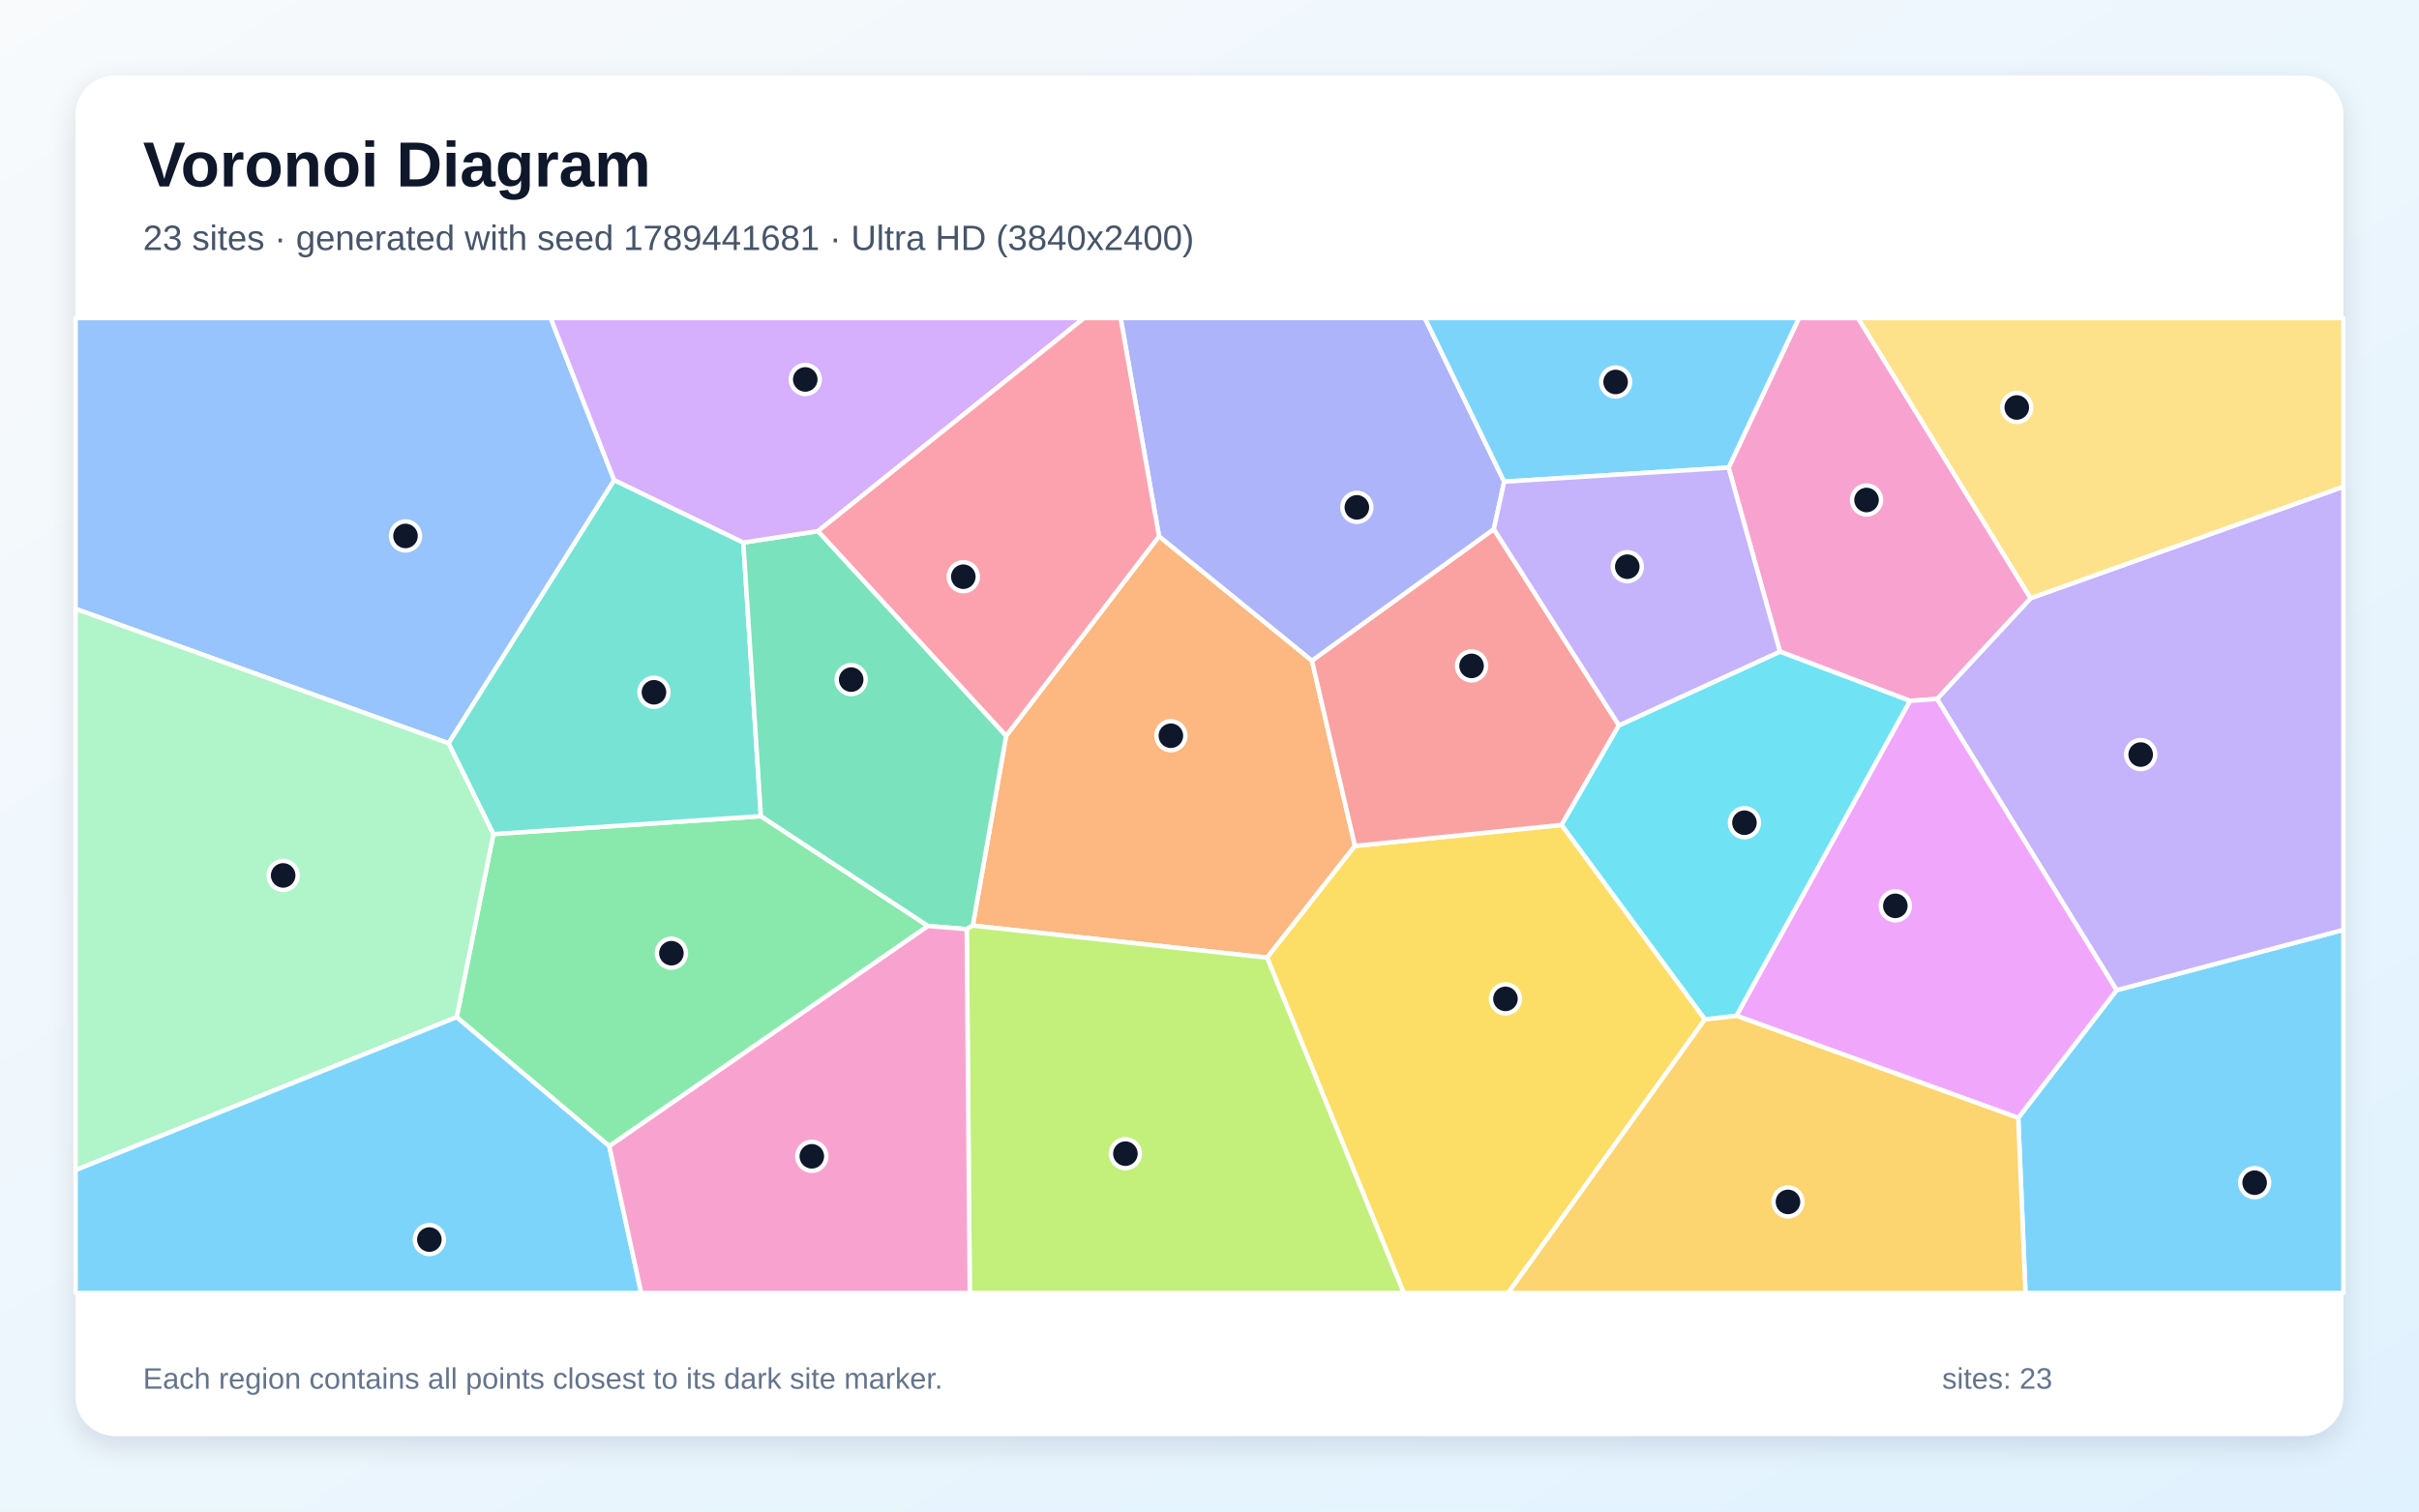
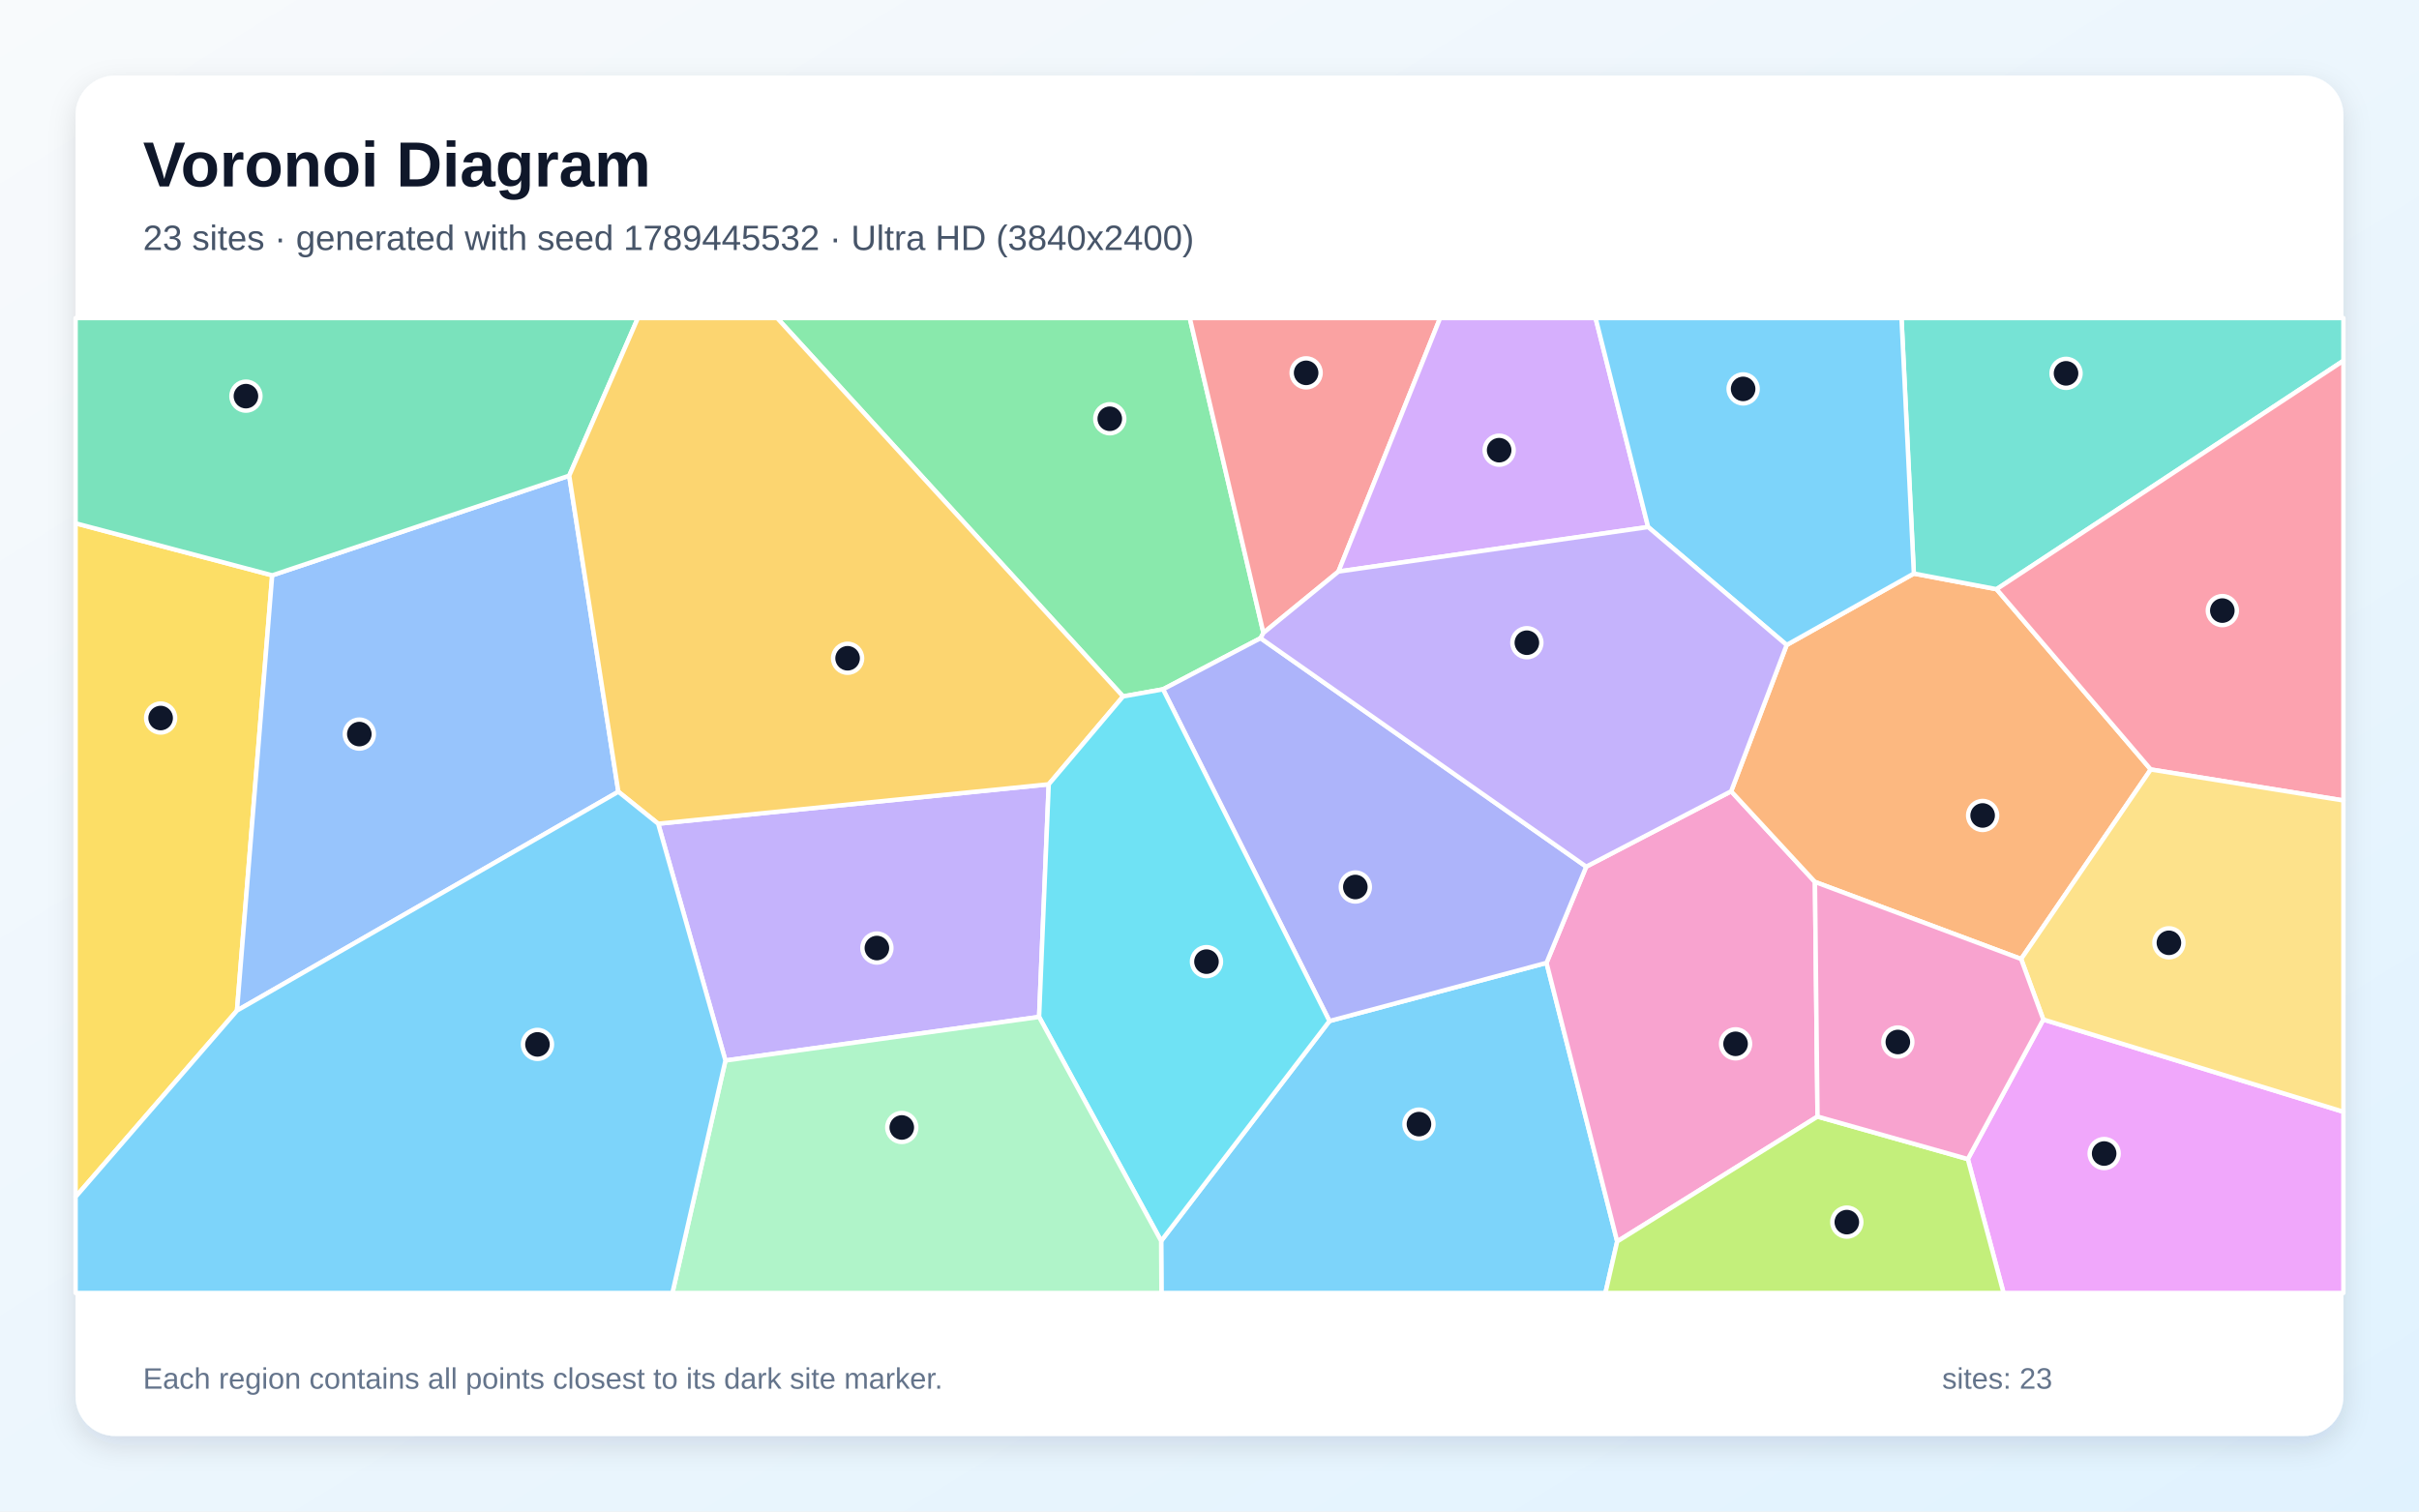
<svg xmlns="http://www.w3.org/2000/svg" width="3840" height="2400" viewBox="0 0 3840 2400" role="img" aria-labelledby="title description">
  <defs>
    <linearGradient id="background" x1="0" y1="0" x2="1" y2="1">
      <stop stop-color="#F8FAFC" />
      <stop offset="1" stop-color="#E0F2FE" />
    </linearGradient>
    <filter id="shadow" x="-5%" y="-5%" width="110%" height="110%">
      <feDropShadow dx="0" dy="15" stdDeviation="22" flood-color="#0F172A" flood-opacity=".12" />
    </filter>
  </defs>
  <rect width="3840" height="2400" fill="url(#background)" />
  <rect x="120" y="120" width="3600" height="2160" rx="63" fill="#FFFFFF" filter="url(#shadow)" />
  <g font-family="Arial, sans-serif">
    <text x="227" y="296" font-size="101" font-weight="700" fill="#0F172A">Voronoi Diagram</text>
-     <text x="227" y="397" font-size="56" fill="#475569">23 sites · generated with seed 1789441681 · Ultra HD (3840x2400)</text>
+     <text x="227" y="397" font-size="56" fill="#475569">23 sites · generated with seed 1789445532 · Ultra HD (3840x2400)</text>
  </g>
  <g stroke="#FFFFFF" stroke-width="7" stroke-linejoin="round">
-     <polygon points="3203.8,1775.0 3360.0,1572.2 3720.0,1476.4 3720.0,2053.0 3215.3,2053.0" fill="#38BDF8" fill-opacity="0.65" />
-     <polygon points="3074.9,1109.8 3223.5,949.8 3720.0,772.7 3720.0,1476.4 3360.0,1572.2" fill="#A78BFA" fill-opacity="0.65" />
-     <polygon points="3031.9,1112.8 2825.5,1034.7 2744.0,742.5 2855.7,505.0 2949.6,505.0 3223.5,949.8 3074.9,1109.8" fill="#F472B6" fill-opacity="0.65" />
-     <polygon points="1544.2,1469.7 1597.2,1168.3 1839.9,851.5 2082.6,1048.9 2150.9,1343.2 2011.4,1520.6" fill="#FB923C" fill-opacity="0.65" />
-     <polygon points="2011.4,1520.6 2150.9,1343.2 2479.0,1309.8 2706.5,1618.5 2394.1,2053.0 2228.4,2053.0" fill="#FACC15" fill-opacity="0.65" />
-     <polygon points="967.2,1819.9 724.9,1615.1 783.2,1324.4 1207.9,1295.9 1473.3,1470.3" fill="#4ADE80" fill-opacity="0.65" />
-     <polygon points="1180.0,861.4 1207.9,1295.9 783.2,1324.4 711.9,1180.1 974.9,762.2" fill="#2DD4BF" fill-opacity="0.65" />
-     <polygon points="974.9,762.2 711.9,1180.1 120.0,966.8 120.0,505.0 874.2,505.0" fill="#60A5FA" fill-opacity="0.65" />
-     <polygon points="2756.4,1612.8 3031.9,1112.8 3074.9,1109.8 3360.0,1572.2 3203.8,1775.0" fill="#E879F9" fill-opacity="0.65" />
-     <polygon points="1534.6,1475.3 1473.3,1470.3 1207.9,1295.9 1180.0,861.4 1298.6,843.3 1597.2,1168.3 1544.2,1469.7" fill="#34D399" fill-opacity="0.65" />
-     <polygon points="2570.0,1151.7 2479.0,1309.8 2150.9,1343.2 2082.6,1048.9 2371.3,840.1" fill="#F87171" fill-opacity="0.65" />
-     <polygon points="2387.8,764.8 2371.3,840.1 2082.6,1048.9 1839.9,851.5 1778.9,505.0 2261.9,505.0" fill="#818CF8" fill-opacity="0.65" />
-     <polygon points="2706.5,1618.5 2756.4,1612.8 3203.8,1775.0 3215.3,2053.0 2394.1,2053.0" fill="#FBBF24" fill-opacity="0.65" />
-     <polygon points="1534.6,1475.3 1544.2,1469.7 2011.4,1520.6 2228.4,2053.0 1539.5,2053.0" fill="#A3E635" fill-opacity="0.65" />
-     <polygon points="1298.6,843.3 1180.0,861.4 974.9,762.2 874.2,505.0 1721.0,505.0" fill="#C084FC" fill-opacity="0.65" />
-     <polygon points="1298.6,843.3 1721.0,505.0 1778.9,505.0 1839.9,851.5 1597.2,1168.3" fill="#FB7185" fill-opacity="0.65" />
-     <polygon points="2756.4,1612.8 2706.5,1618.5 2479.0,1309.8 2570.0,1151.7 2825.5,1034.7 3031.9,1112.8" fill="#22D3EE" fill-opacity="0.65" />
-     <polygon points="120.0,1857.9 120.0,966.8 711.9,1180.1 783.2,1324.4 724.9,1615.1" fill="#86EFAC" fill-opacity="0.65" />
-     <polygon points="2949.6,505.0 3720.0,505.0 3720.0,772.7 3223.5,949.8" fill="#FCD34D" fill-opacity="0.65" />
-     <polygon points="2387.8,764.8 2261.9,505.0 2855.7,505.0 2744.0,742.5" fill="#38BDF8" fill-opacity="0.65" />
-     <polygon points="120.0,1857.9 724.9,1615.1 967.2,1819.9 1017.9,2053.0 120.0,2053.0" fill="#38BDF8" fill-opacity="0.65" />
-     <polygon points="2570.0,1151.7 2371.3,840.1 2387.8,764.8 2744.0,742.5 2825.5,1034.7" fill="#A78BFA" fill-opacity="0.65" />
-     <polygon points="967.2,1819.9 1473.3,1470.3 1534.6,1475.3 1539.5,2053.0 1017.9,2053.0" fill="#F472B6" fill-opacity="0.65" />
+     <polygon points="1843.2,1970.4 2110.4,1621.2 2455.0,1528.8 2567.2,1971.2 2548.5,2053.0 1843.7,2053.0" fill="#38BDF8" fill-opacity="0.65" />
+     <polygon points="1151.6,1683.9 1044.8,1307.9 1664.8,1245.3 1649.5,1614.7" fill="#A78BFA" fill-opacity="0.65" />
+     <polygon points="2885.2,1772.9 2567.2,1971.2 2455.0,1528.8 2518.0,1376.1 2748.1,1256.4 2881.1,1400.3" fill="#F472B6" fill-opacity="0.65" />
+     <polygon points="3414.2,1221.8 3208.4,1522.7 2881.1,1400.3 2748.1,1256.4 2836.2,1024.1 3038.1,910.7 3169.4,935.5" fill="#FB923C" fill-opacity="0.65" />
+     <polygon points="120.0,1900.4 120.0,830.9 432.1,913.5 376.2,1604.6" fill="#FACC15" fill-opacity="0.65" />
+     <polygon points="2005.6,1004.9 2001.1,1013.3 1846.2,1094.5 1782.8,1105.8 1233.7,505.0 1888.7,505.0" fill="#4ADE80" fill-opacity="0.65" />
+     <polygon points="3169.4,935.5 3038.1,910.7 3018.5,505.0 3720.0,505.0 3720.0,572.8" fill="#2DD4BF" fill-opacity="0.65" />
+     <polygon points="376.2,1604.6 432.1,913.5 903.6,755.3 981.6,1257.1" fill="#60A5FA" fill-opacity="0.65" />
+     <polygon points="3123.8,1840.4 3243.6,1618.8 3720.0,1765.3 3720.0,2053.0 3180.5,2053.0" fill="#E879F9" fill-opacity="0.65" />
+     <polygon points="903.6,755.3 432.1,913.5 120.0,830.9 120.0,505.0 1012.6,505.0" fill="#34D399" fill-opacity="0.65" />
+     <polygon points="2124.7,907.5 2005.6,1004.9 1888.7,505.0 2286.1,505.0" fill="#F87171" fill-opacity="0.65" />
+     <polygon points="1846.2,1094.5 2001.1,1013.3 2518.0,1376.1 2455.0,1528.8 2110.4,1621.2" fill="#818CF8" fill-opacity="0.65" />
+     <polygon points="1782.8,1105.8 1664.8,1245.3 1044.8,1307.9 981.6,1257.1 903.6,755.3 1012.6,505.0 1233.7,505.0" fill="#FBBF24" fill-opacity="0.65" />
+     <polygon points="2567.2,1971.2 2885.2,1772.9 3123.8,1840.4 3180.5,2053.0 2548.5,2053.0" fill="#A3E635" fill-opacity="0.65" />
+     <polygon points="2616.3,836.8 2124.7,907.5 2286.1,505.0 2532.9,505.0" fill="#C084FC" fill-opacity="0.65" />
+     <polygon points="3414.2,1221.8 3169.4,935.5 3720.0,572.8 3720.0,1271.0" fill="#FB7185" fill-opacity="0.65" />
+     <polygon points="1649.5,1614.7 1664.8,1245.3 1782.8,1105.8 1846.2,1094.5 2110.4,1621.2 1843.2,1970.4" fill="#22D3EE" fill-opacity="0.65" />
+     <polygon points="1151.6,1683.9 1649.5,1614.7 1843.2,1970.4 1843.7,2053.0 1067.4,2053.0" fill="#86EFAC" fill-opacity="0.65" />
+     <polygon points="3243.6,1618.8 3208.4,1522.7 3414.2,1221.8 3720.0,1271.0 3720.0,1765.3" fill="#FCD34D" fill-opacity="0.65" />
+     <polygon points="120.0,1900.4 376.2,1604.6 981.6,1257.1 1044.8,1307.9 1151.6,1683.9 1067.4,2053.0 120.0,2053.0" fill="#38BDF8" fill-opacity="0.65" />
+     <polygon points="3038.1,910.7 2836.2,1024.1 2616.3,836.8 2532.9,505.0 3018.5,505.0" fill="#38BDF8" fill-opacity="0.65" />
+     <polygon points="2616.3,836.8 2836.2,1024.1 2748.1,1256.4 2518.0,1376.1 2001.1,1013.3 2005.6,1004.9 2124.7,907.5" fill="#A78BFA" fill-opacity="0.65" />
+     <polygon points="2885.2,1772.9 2881.1,1400.3 3208.4,1522.7 3243.6,1618.8 3123.8,1840.4" fill="#F472B6" fill-opacity="0.65" />
  </g>
  <g>
-     <circle cx="3579.1" cy="1877.9" r="23" fill="#0F172A" stroke="#FFFFFF" stroke-width="7" />
-     <circle cx="3398.2" cy="1198.1" r="23" fill="#0F172A" stroke="#FFFFFF" stroke-width="7" />
-     <circle cx="2963.0" cy="793.9" r="23" fill="#0F172A" stroke="#FFFFFF" stroke-width="7" />
-     <circle cx="1858.7" cy="1168.2" r="23" fill="#0F172A" stroke="#FFFFFF" stroke-width="7" />
-     <circle cx="2389.8" cy="1586.0" r="23" fill="#0F172A" stroke="#FFFFFF" stroke-width="7" />
-     <circle cx="1065.8" cy="1513.5" r="23" fill="#0F172A" stroke="#FFFFFF" stroke-width="7" />
-     <circle cx="1038.1" cy="1099.2" r="23" fill="#0F172A" stroke="#FFFFFF" stroke-width="7" />
-     <circle cx="643.7" cy="851.0" r="23" fill="#0F172A" stroke="#FFFFFF" stroke-width="7" />
-     <circle cx="3008.7" cy="1438.3" r="23" fill="#0F172A" stroke="#FFFFFF" stroke-width="7" />
-     <circle cx="1351.2" cy="1079.1" r="23" fill="#0F172A" stroke="#FFFFFF" stroke-width="7" />
-     <circle cx="2336.0" cy="1057.3" r="23" fill="#0F172A" stroke="#FFFFFF" stroke-width="7" />
-     <circle cx="2153.9" cy="805.6" r="23" fill="#0F172A" stroke="#FFFFFF" stroke-width="7" />
-     <circle cx="2838.3" cy="1908.4" r="23" fill="#0F172A" stroke="#FFFFFF" stroke-width="7" />
-     <circle cx="1786.5" cy="1831.8" r="23" fill="#0F172A" stroke="#FFFFFF" stroke-width="7" />
-     <circle cx="1278.3" cy="602.5" r="23" fill="#0F172A" stroke="#FFFFFF" stroke-width="7" />
-     <circle cx="1529.2" cy="915.7" r="23" fill="#0F172A" stroke="#FFFFFF" stroke-width="7" />
-     <circle cx="2769.2" cy="1306.3" r="23" fill="#0F172A" stroke="#FFFFFF" stroke-width="7" />
-     <circle cx="449.5" cy="1390.0" r="23" fill="#0F172A" stroke="#FFFFFF" stroke-width="7" />
-     <circle cx="3201.5" cy="647.0" r="23" fill="#0F172A" stroke="#FFFFFF" stroke-width="7" />
-     <circle cx="2564.7" cy="606.5" r="23" fill="#0F172A" stroke="#FFFFFF" stroke-width="7" />
-     <circle cx="681.6" cy="1968.2" r="23" fill="#0F172A" stroke="#FFFFFF" stroke-width="7" />
-     <circle cx="2583.2" cy="899.8" r="23" fill="#0F172A" stroke="#FFFFFF" stroke-width="7" />
-     <circle cx="1288.7" cy="1836.0" r="23" fill="#0F172A" stroke="#FFFFFF" stroke-width="7" />
+     <circle cx="2252.5" cy="1784.9" r="23" fill="#0F172A" stroke="#FFFFFF" stroke-width="7" />
+     <circle cx="1392.0" cy="1505.3" r="23" fill="#0F172A" stroke="#FFFFFF" stroke-width="7" />
+     <circle cx="2755.1" cy="1657.4" r="23" fill="#0F172A" stroke="#FFFFFF" stroke-width="7" />
+     <circle cx="3147.3" cy="1294.8" r="23" fill="#0F172A" stroke="#FFFFFF" stroke-width="7" />
+     <circle cx="255.0" cy="1140.1" r="23" fill="#0F172A" stroke="#FFFFFF" stroke-width="7" />
+     <circle cx="1761.7" cy="664.9" r="23" fill="#0F172A" stroke="#FFFFFF" stroke-width="7" />
+     <circle cx="3279.7" cy="592.8" r="23" fill="#0F172A" stroke="#FFFFFF" stroke-width="7" />
+     <circle cx="570.4" cy="1165.6" r="23" fill="#0F172A" stroke="#FFFFFF" stroke-width="7" />
+     <circle cx="3340.2" cy="1831.6" r="23" fill="#0F172A" stroke="#FFFFFF" stroke-width="7" />
+     <circle cx="390.4" cy="629.0" r="23" fill="#0F172A" stroke="#FFFFFF" stroke-width="7" />
+     <circle cx="2073.4" cy="592.0" r="23" fill="#0F172A" stroke="#FFFFFF" stroke-width="7" />
+     <circle cx="2151.5" cy="1408.4" r="23" fill="#0F172A" stroke="#FFFFFF" stroke-width="7" />
+     <circle cx="1345.5" cy="1045.2" r="23" fill="#0F172A" stroke="#FFFFFF" stroke-width="7" />
+     <circle cx="2931.7" cy="1940.5" r="23" fill="#0F172A" stroke="#FFFFFF" stroke-width="7" />
+     <circle cx="2379.8" cy="714.8" r="23" fill="#0F172A" stroke="#FFFFFF" stroke-width="7" />
+     <circle cx="3527.8" cy="969.5" r="23" fill="#0F172A" stroke="#FFFFFF" stroke-width="7" />
+     <circle cx="1915.2" cy="1526.9" r="23" fill="#0F172A" stroke="#FFFFFF" stroke-width="7" />
+     <circle cx="1431.5" cy="1790.2" r="23" fill="#0F172A" stroke="#FFFFFF" stroke-width="7" />
+     <circle cx="3443.0" cy="1497.0" r="23" fill="#0F172A" stroke="#FFFFFF" stroke-width="7" />
+     <circle cx="853.2" cy="1658.3" r="23" fill="#0F172A" stroke="#FFFFFF" stroke-width="7" />
+     <circle cx="2767.1" cy="617.5" r="23" fill="#0F172A" stroke="#FFFFFF" stroke-width="7" />
+     <circle cx="2423.8" cy="1020.5" r="23" fill="#0F172A" stroke="#FFFFFF" stroke-width="7" />
+     <circle cx="3012.7" cy="1654.5" r="23" fill="#0F172A" stroke="#FFFFFF" stroke-width="7" />
  </g>
  <g font-family="Arial, sans-serif" font-size="47" fill="#64748B">
    <text x="227" y="2205">Each region contains all points closest to its dark site marker.</text>
    <text x="3083" y="2205">sites: 23</text>
  </g>
</svg>
